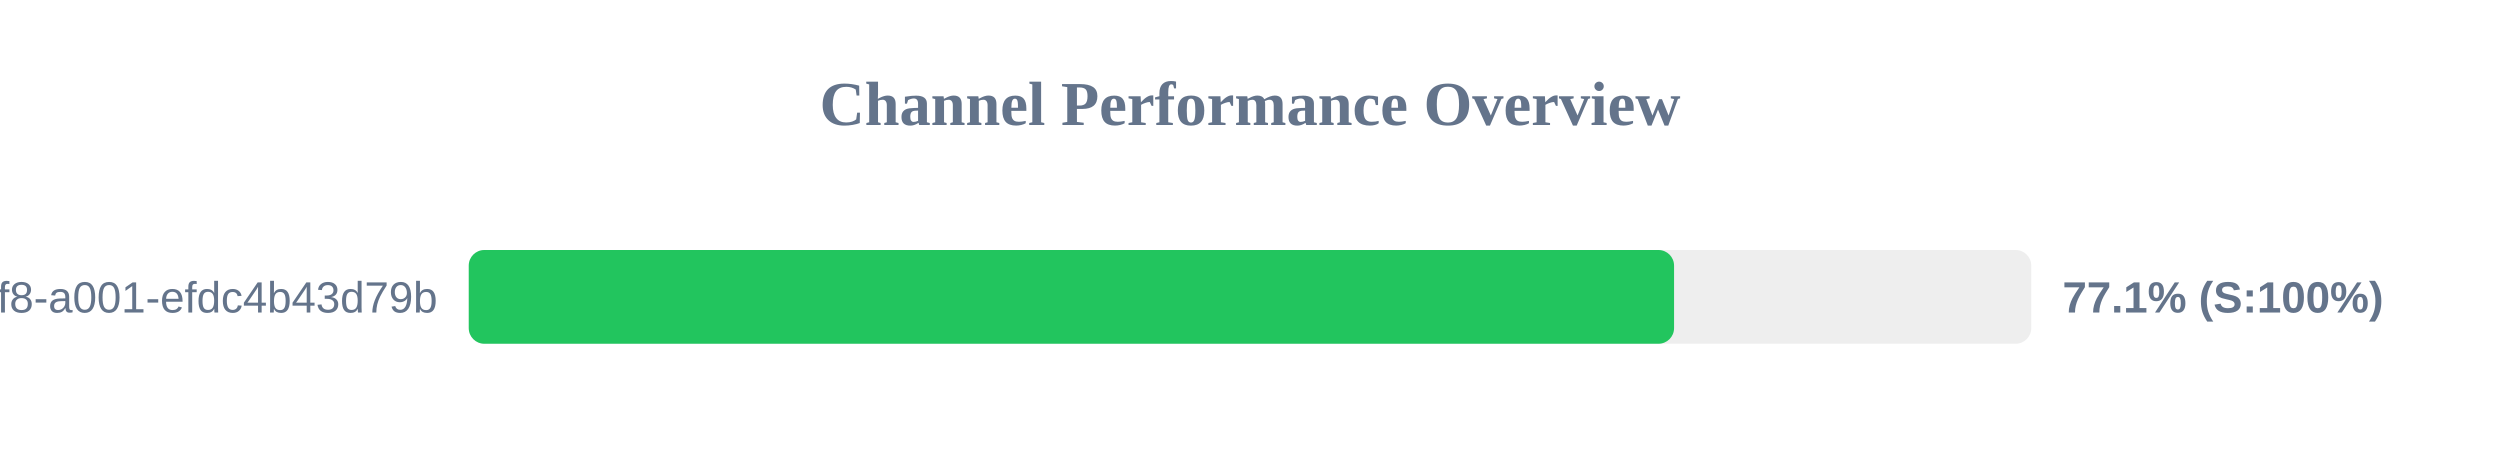
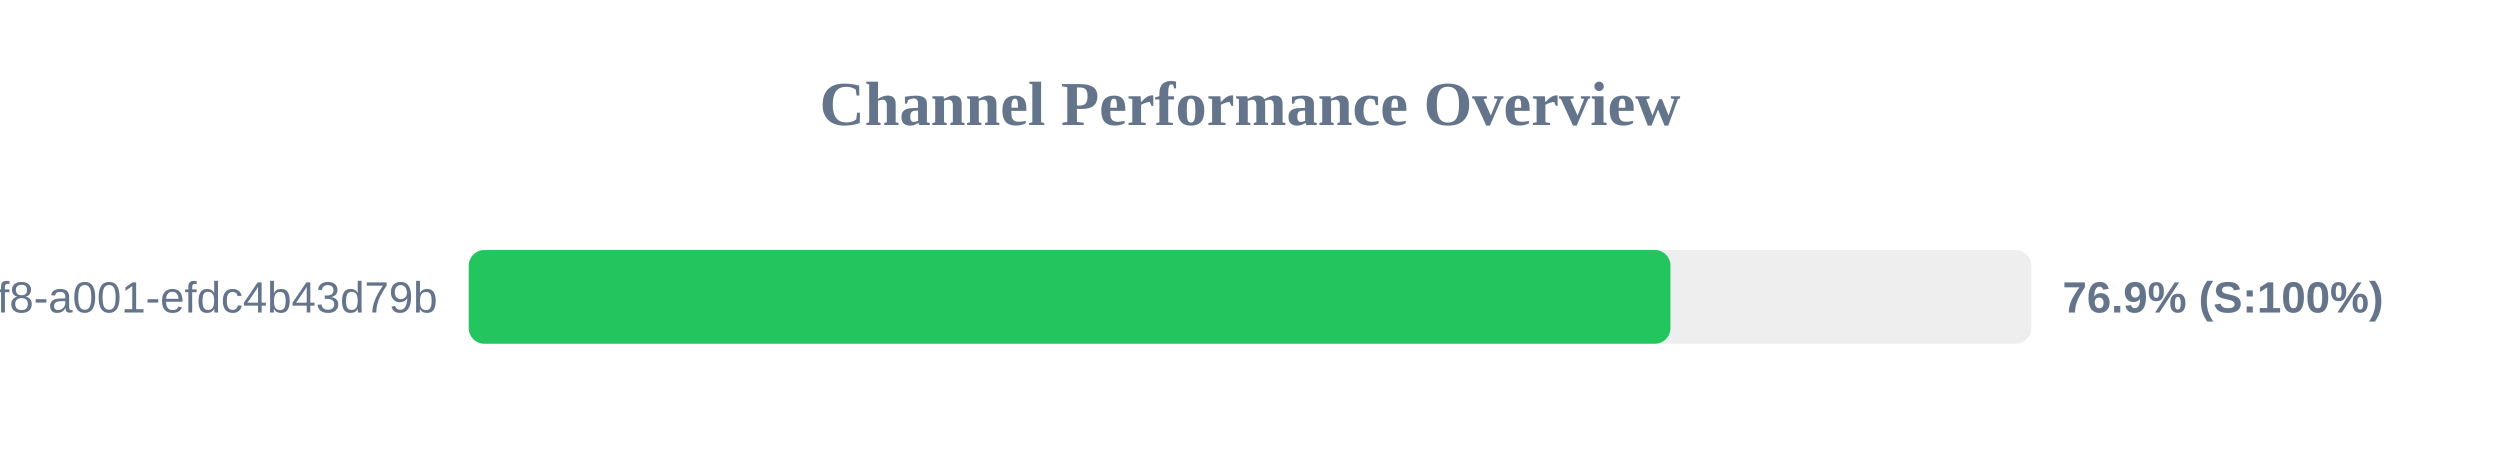
<svg xmlns="http://www.w3.org/2000/svg" width="800" height="150" version="1.1">
  <style>
        .row { font: 14px Arial; fill: #64748b; }
        .score { font: bold 14px Arial; fill: #64748b; }
    </style>
  <text x="400" y="40" text-anchor="middle" font-size="20px" font-weight="bold" fill="#64748b">Channel Performance Overview</text>
  <rect x="150" y="80" width="500" height="30" fill="#eee" rx="5" />
-   <rect x="150" y="80" width="385.7" height="30" fill="#22c55e" rx="5" />
+   <rect x="150" y="80" width="384.55" height="30" fill="#22c55e" rx="5" />
  <text x="140" y="100" text-anchor="end" class="row">?uuid=1fdb6b30-5371-4ff8-a001-efdc4b43d79b</text>
-   <text x="660" y="100" text-anchor="start" class="score">77.1% (S:100%)</text>
+   <text x="660" y="100" text-anchor="start" class="score">76.9% (S:100%)</text>
</svg>
